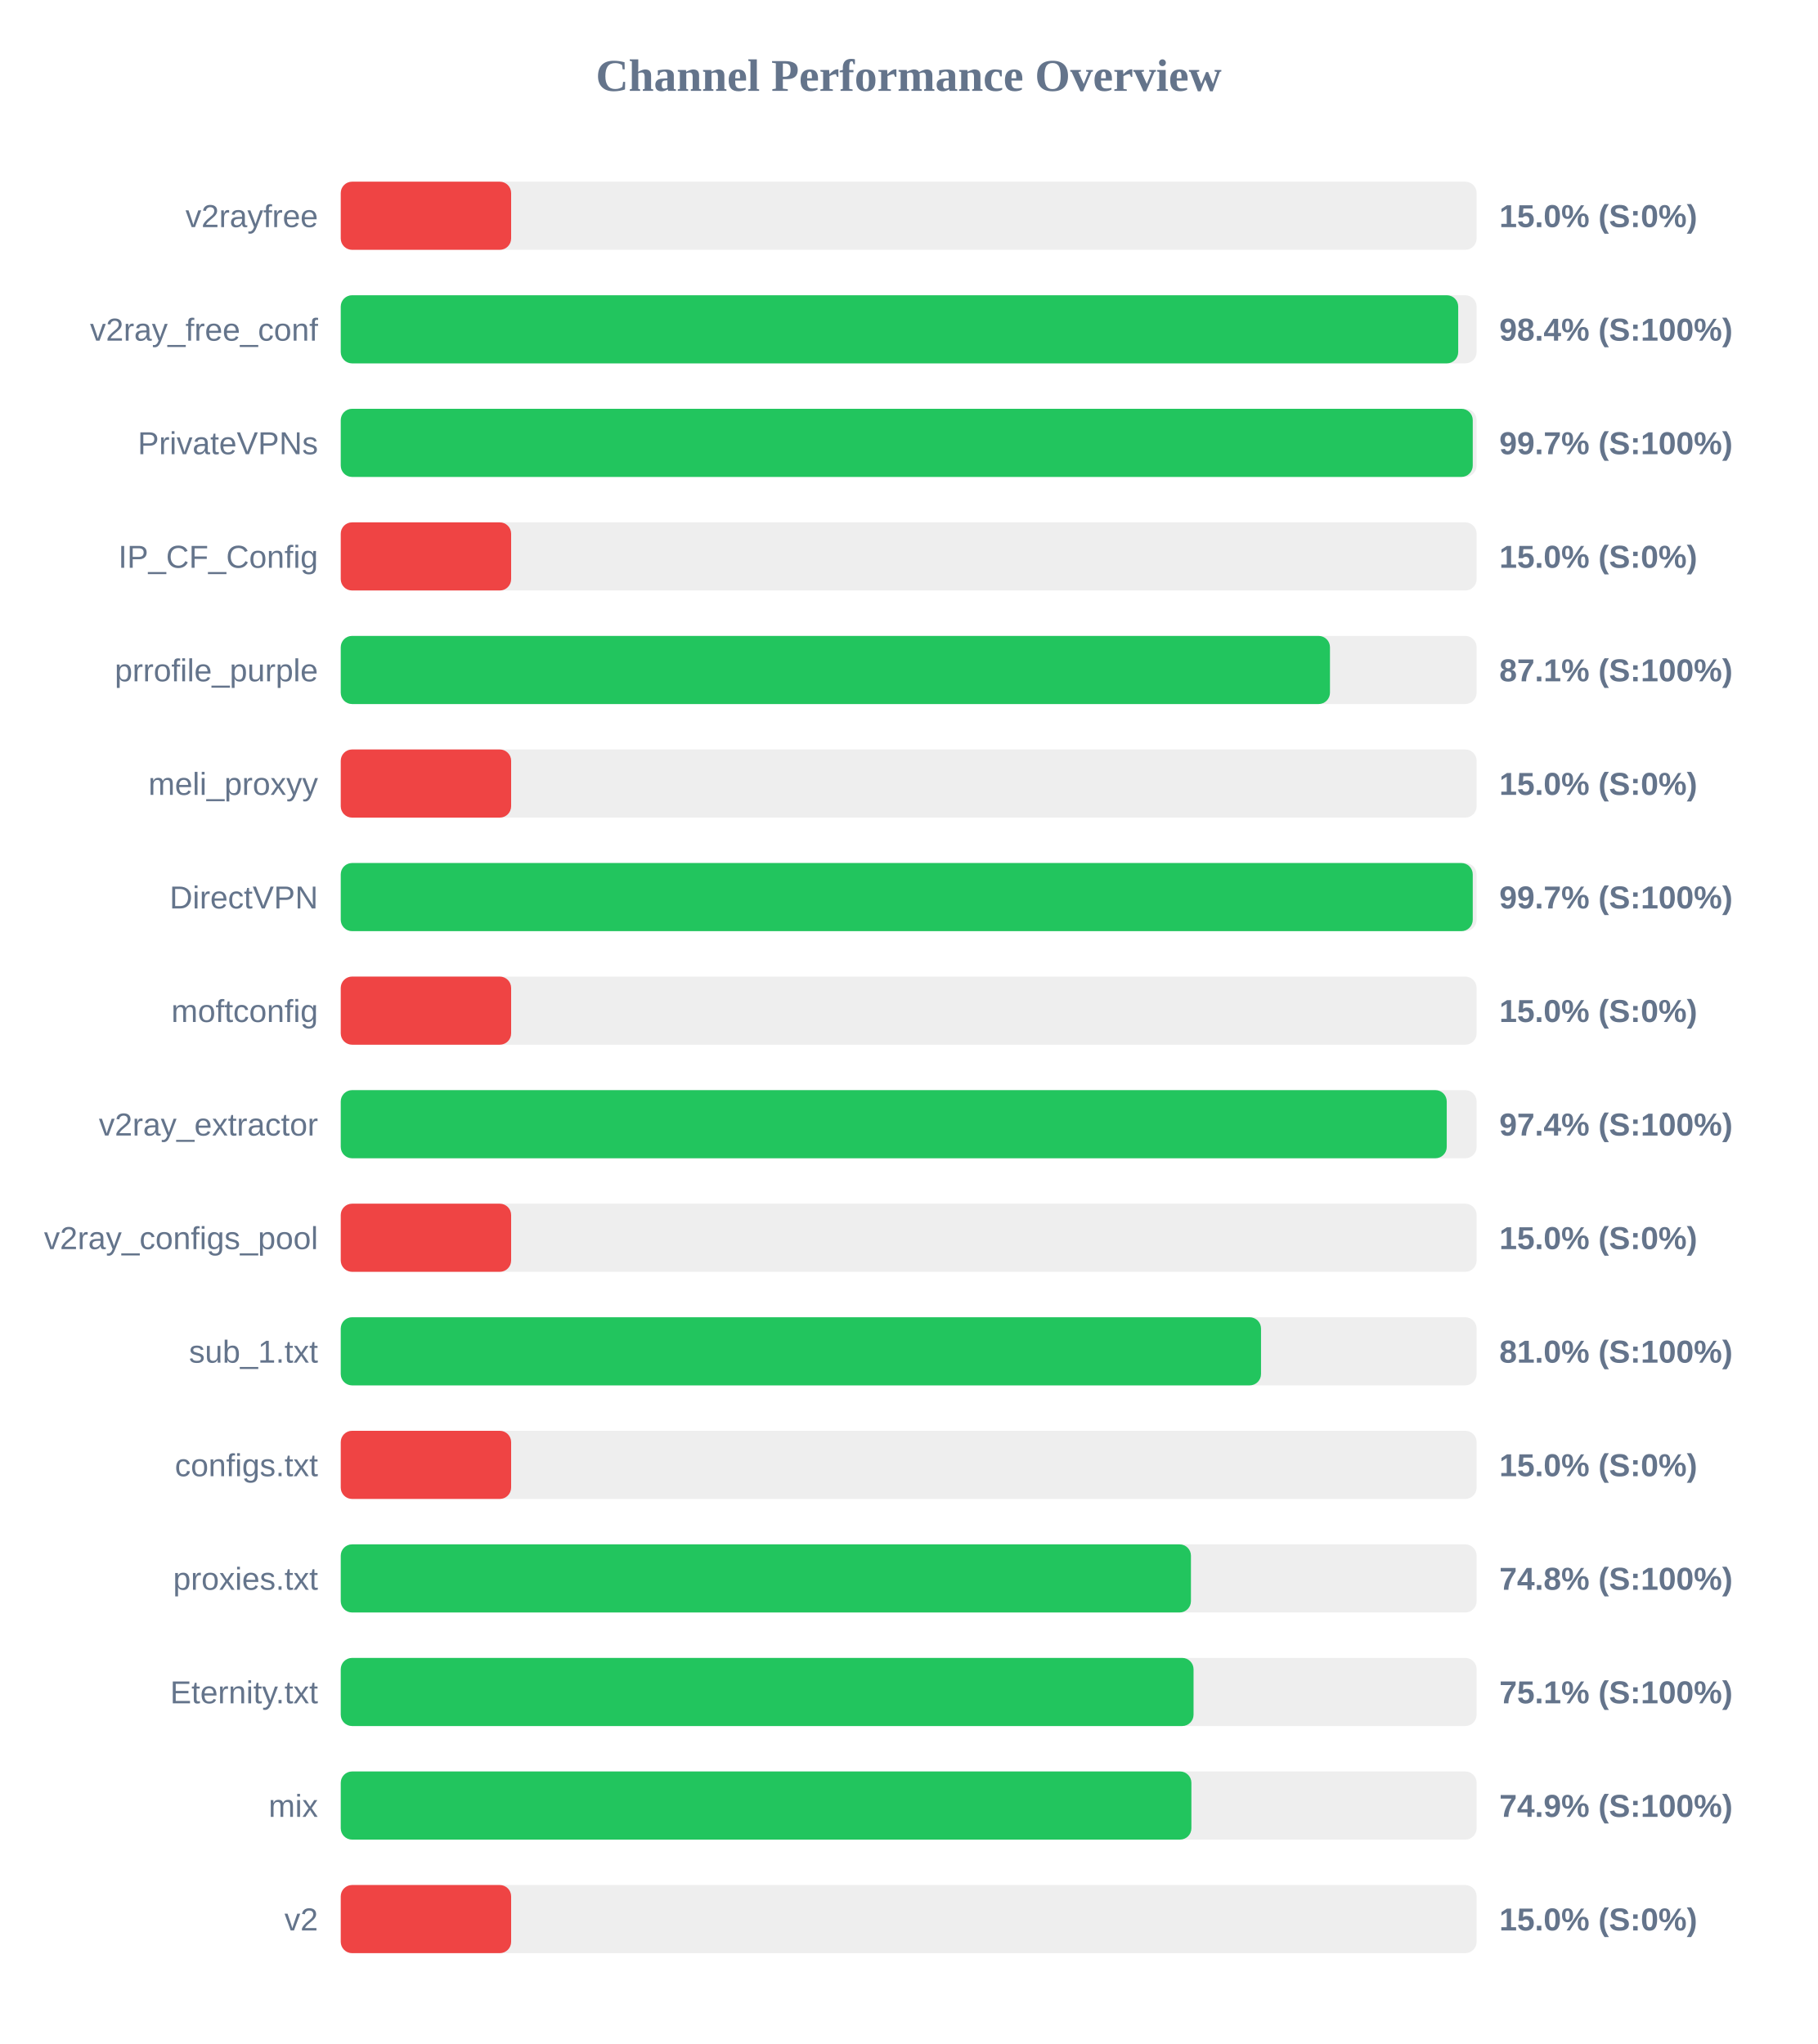
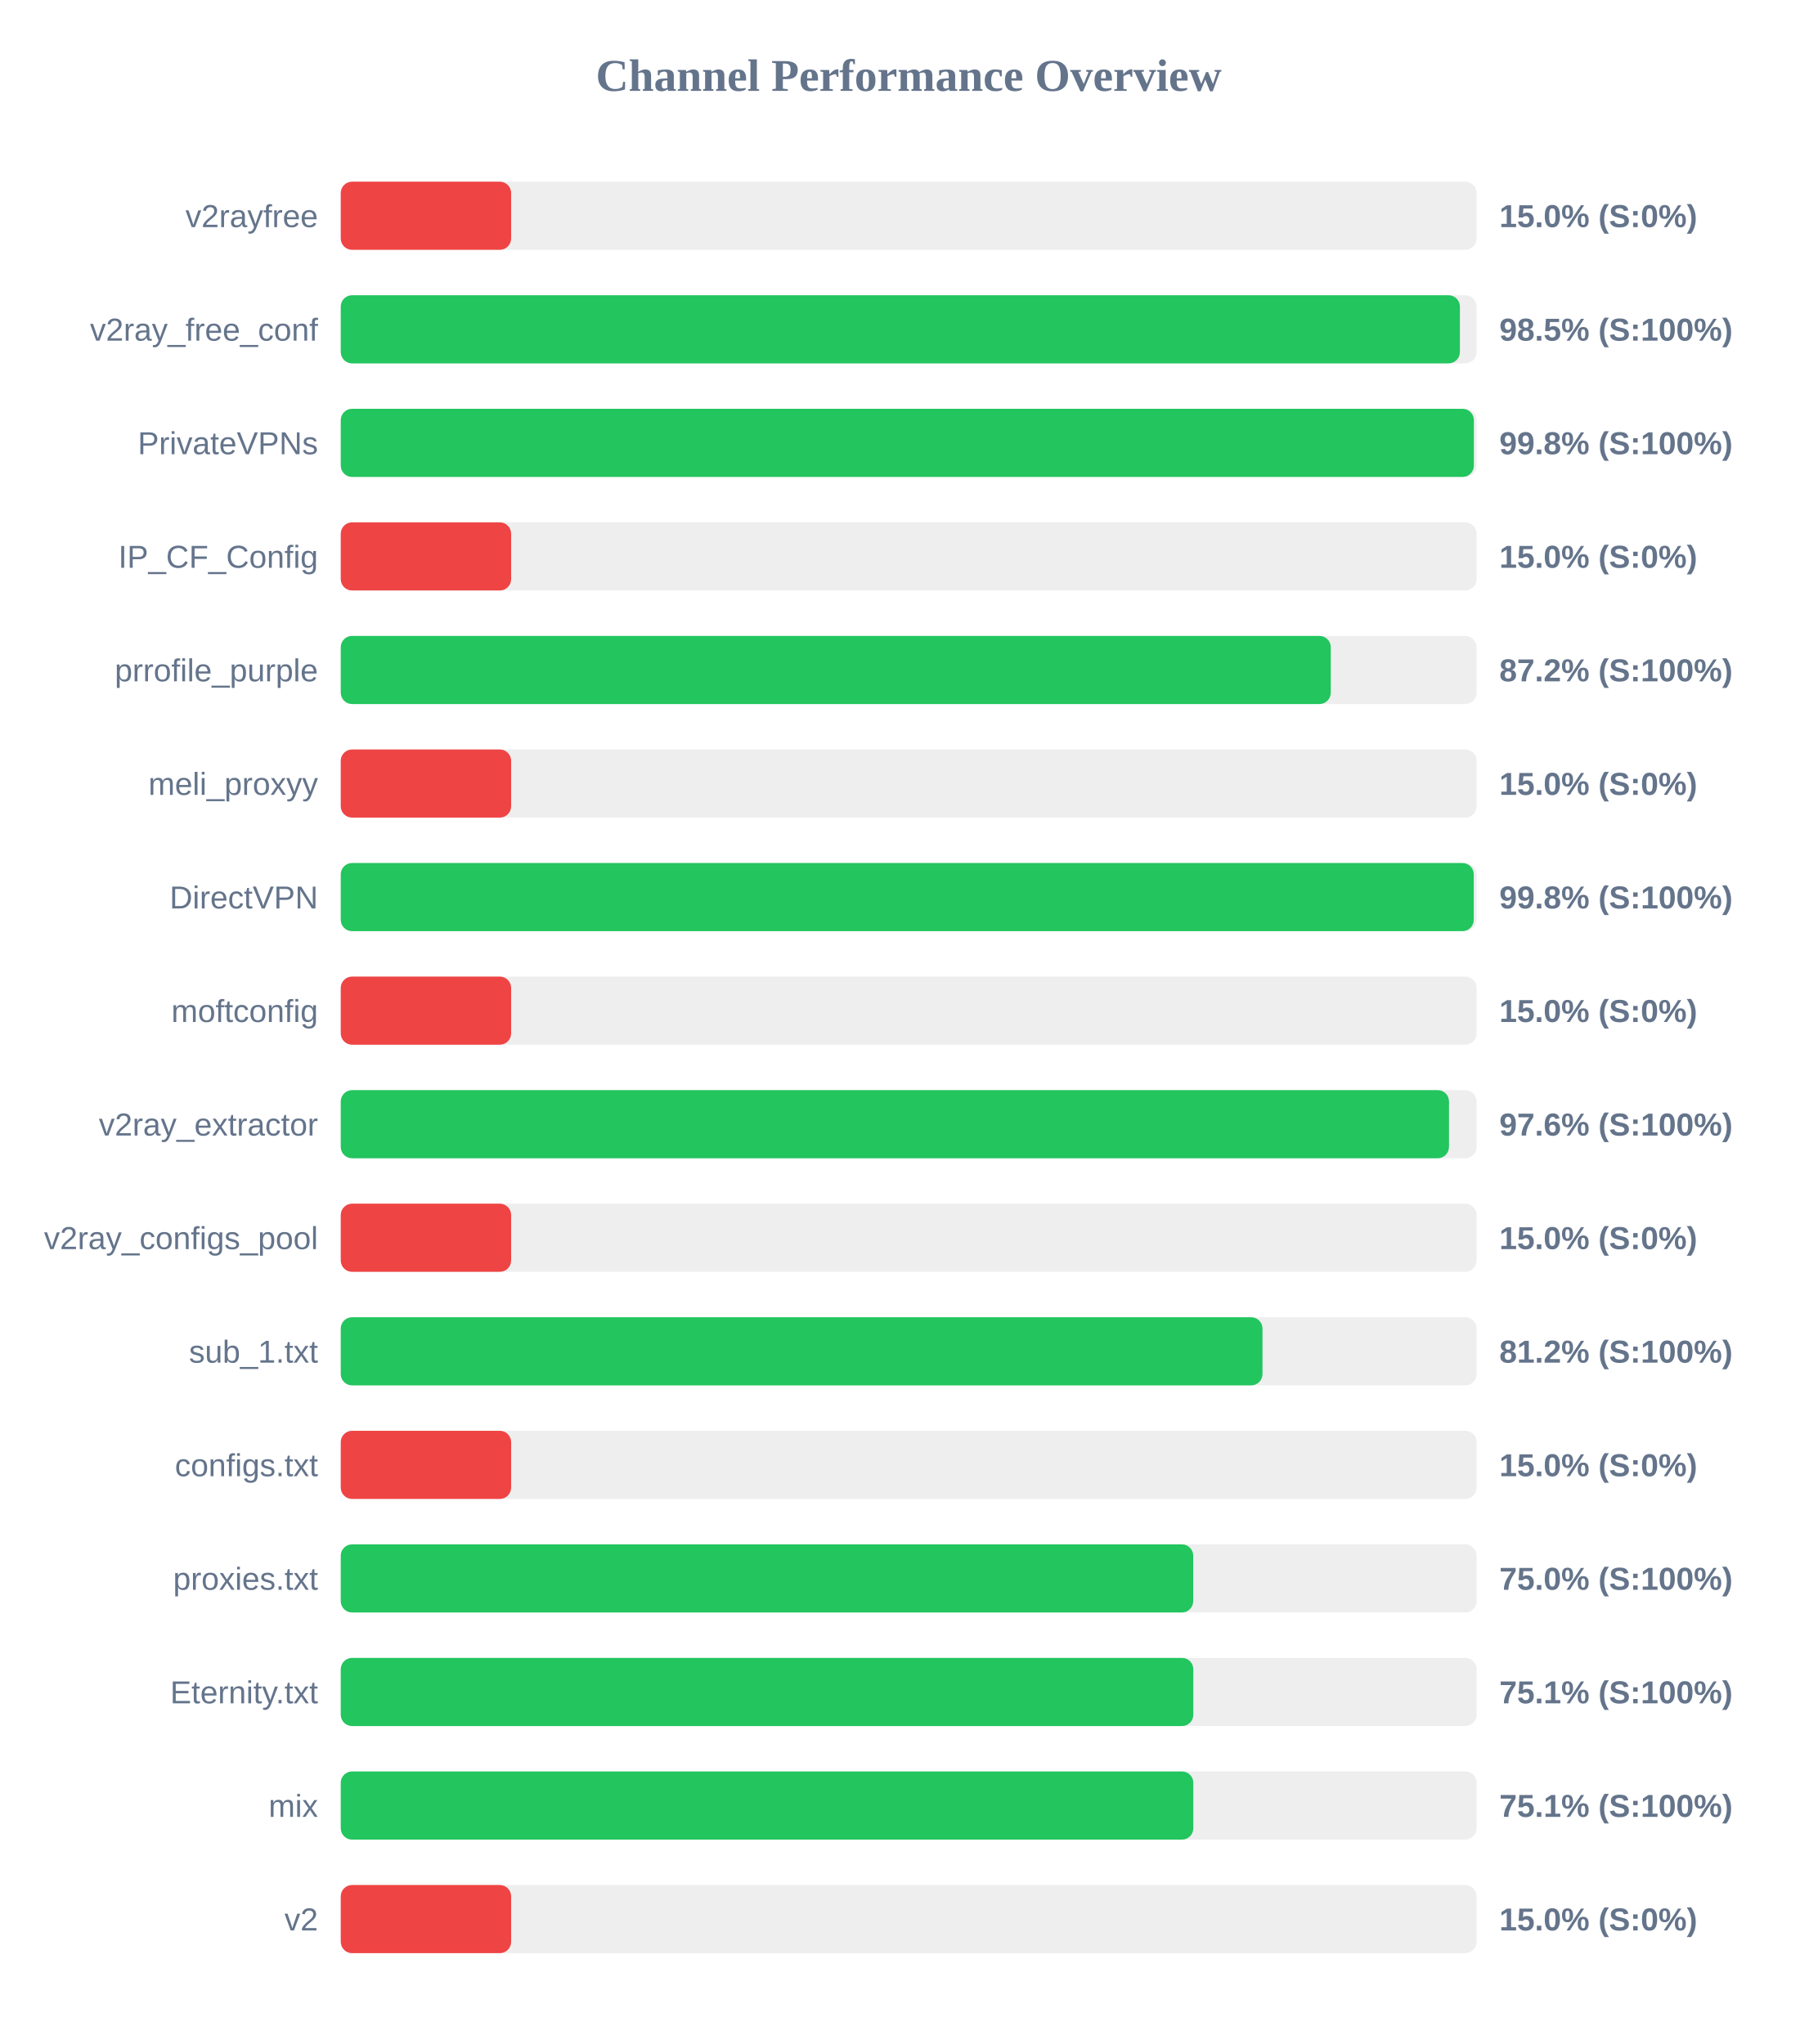
<svg xmlns="http://www.w3.org/2000/svg" width="800" height="900" version="1.1">
  <style>
        .row { font: 14px Arial; fill: #64748b; }
        .score { font: bold 14px Arial; fill: #64748b; }
    </style>
  <text x="400" y="40" text-anchor="middle" font-size="20px" font-weight="bold" fill="#64748b">Channel Performance Overview</text>
  <rect x="150" y="80" width="500" height="30" fill="#eee" rx="5" />
  <rect x="150" y="80" width="75.0" height="30" fill="#ef4444" rx="5" />
  <text x="140" y="100" text-anchor="end" class="row">v2rayfree</text>
  <text x="660" y="100" text-anchor="start" class="score">15.0% (S:0%)</text>
  <rect x="150" y="130" width="500" height="30" fill="#eee" rx="5" />
-   <rect x="150" y="130" width="491.9" height="30" fill="#22c55e" rx="5" />
+   <rect x="150" y="130" width="492.65" height="30" fill="#22c55e" rx="5" />
  <text x="140" y="150" text-anchor="end" class="row">v2ray_free_conf</text>
-   <text x="660" y="150" text-anchor="start" class="score">98.4% (S:100%)</text>
+   <text x="660" y="150" text-anchor="start" class="score">98.5% (S:100%)</text>
  <rect x="150" y="180" width="500" height="30" fill="#eee" rx="5" />
-   <rect x="150" y="180" width="498.3" height="30" fill="#22c55e" rx="5" />
+   <rect x="150" y="180" width="498.8" height="30" fill="#22c55e" rx="5" />
  <text x="140" y="200" text-anchor="end" class="row">PrivateVPNs</text>
-   <text x="660" y="200" text-anchor="start" class="score">99.7% (S:100%)</text>
+   <text x="660" y="200" text-anchor="start" class="score">99.8% (S:100%)</text>
  <rect x="150" y="230" width="500" height="30" fill="#eee" rx="5" />
  <rect x="150" y="230" width="75.0" height="30" fill="#ef4444" rx="5" />
  <text x="140" y="250" text-anchor="end" class="row">IP_CF_Config</text>
  <text x="660" y="250" text-anchor="start" class="score">15.0% (S:0%)</text>
  <rect x="150" y="280" width="500" height="30" fill="#eee" rx="5" />
-   <rect x="150" y="280" width="435.45" height="30" fill="#22c55e" rx="5" />
+   <rect x="150" y="280" width="435.8" height="30" fill="#22c55e" rx="5" />
  <text x="140" y="300" text-anchor="end" class="row">prrofile_purple</text>
-   <text x="660" y="300" text-anchor="start" class="score">87.1% (S:100%)</text>
+   <text x="660" y="300" text-anchor="start" class="score">87.2% (S:100%)</text>
  <rect x="150" y="330" width="500" height="30" fill="#eee" rx="5" />
  <rect x="150" y="330" width="75.0" height="30" fill="#ef4444" rx="5" />
  <text x="140" y="350" text-anchor="end" class="row">meli_proxyy</text>
  <text x="660" y="350" text-anchor="start" class="score">15.0% (S:0%)</text>
  <rect x="150" y="380" width="500" height="30" fill="#eee" rx="5" />
-   <rect x="150" y="380" width="498.3" height="30" fill="#22c55e" rx="5" />
+   <rect x="150" y="380" width="498.75" height="30" fill="#22c55e" rx="5" />
  <text x="140" y="400" text-anchor="end" class="row">DirectVPN</text>
-   <text x="660" y="400" text-anchor="start" class="score">99.7% (S:100%)</text>
+   <text x="660" y="400" text-anchor="start" class="score">99.8% (S:100%)</text>
  <rect x="150" y="430" width="500" height="30" fill="#eee" rx="5" />
  <rect x="150" y="430" width="75.0" height="30" fill="#ef4444" rx="5" />
  <text x="140" y="450" text-anchor="end" class="row">moftconfig</text>
  <text x="660" y="450" text-anchor="start" class="score">15.0% (S:0%)</text>
  <rect x="150" y="480" width="500" height="30" fill="#eee" rx="5" />
-   <rect x="150" y="480" width="486.85" height="30" fill="#22c55e" rx="5" />
+   <rect x="150" y="480" width="487.85" height="30" fill="#22c55e" rx="5" />
  <text x="140" y="500" text-anchor="end" class="row">v2ray_extractor</text>
-   <text x="660" y="500" text-anchor="start" class="score">97.4% (S:100%)</text>
+   <text x="660" y="500" text-anchor="start" class="score">97.6% (S:100%)</text>
  <rect x="150" y="530" width="500" height="30" fill="#eee" rx="5" />
  <rect x="150" y="530" width="75.0" height="30" fill="#ef4444" rx="5" />
  <text x="140" y="550" text-anchor="end" class="row">v2ray_configs_pool</text>
  <text x="660" y="550" text-anchor="start" class="score">15.0% (S:0%)</text>
  <rect x="150" y="580" width="500" height="30" fill="#eee" rx="5" />
-   <rect x="150" y="580" width="405.1" height="30" fill="#22c55e" rx="5" />
+   <rect x="150" y="580" width="405.75" height="30" fill="#22c55e" rx="5" />
  <text x="140" y="600" text-anchor="end" class="row">sub_1.txt</text>
-   <text x="660" y="600" text-anchor="start" class="score">81.0% (S:100%)</text>
+   <text x="660" y="600" text-anchor="start" class="score">81.2% (S:100%)</text>
  <rect x="150" y="630" width="500" height="30" fill="#eee" rx="5" />
  <rect x="150" y="630" width="75.0" height="30" fill="#ef4444" rx="5" />
  <text x="140" y="650" text-anchor="end" class="row">configs.txt</text>
  <text x="660" y="650" text-anchor="start" class="score">15.0% (S:0%)</text>
  <rect x="150" y="680" width="500" height="30" fill="#eee" rx="5" />
-   <rect x="150" y="680" width="374.25" height="30" fill="#22c55e" rx="5" />
+   <rect x="150" y="680" width="375.25" height="30" fill="#22c55e" rx="5" />
  <text x="140" y="700" text-anchor="end" class="row">proxies.txt</text>
-   <text x="660" y="700" text-anchor="start" class="score">74.8% (S:100%)</text>
+   <text x="660" y="700" text-anchor="start" class="score">75.0% (S:100%)</text>
  <rect x="150" y="730" width="500" height="30" fill="#eee" rx="5" />
-   <rect x="150" y="730" width="375.4" height="30" fill="#22c55e" rx="5" />
+   <rect x="150" y="730" width="375.3" height="30" fill="#22c55e" rx="5" />
  <text x="140" y="750" text-anchor="end" class="row">Eternity.txt</text>
  <text x="660" y="750" text-anchor="start" class="score">75.1% (S:100%)</text>
  <rect x="150" y="780" width="500" height="30" fill="#eee" rx="5" />
-   <rect x="150" y="780" width="374.45" height="30" fill="#22c55e" rx="5" />
+   <rect x="150" y="780" width="375.3" height="30" fill="#22c55e" rx="5" />
  <text x="140" y="800" text-anchor="end" class="row">mix</text>
-   <text x="660" y="800" text-anchor="start" class="score">74.9% (S:100%)</text>
+   <text x="660" y="800" text-anchor="start" class="score">75.1% (S:100%)</text>
  <rect x="150" y="830" width="500" height="30" fill="#eee" rx="5" />
  <rect x="150" y="830" width="75.0" height="30" fill="#ef4444" rx="5" />
  <text x="140" y="850" text-anchor="end" class="row">v2</text>
  <text x="660" y="850" text-anchor="start" class="score">15.0% (S:0%)</text>
</svg>
